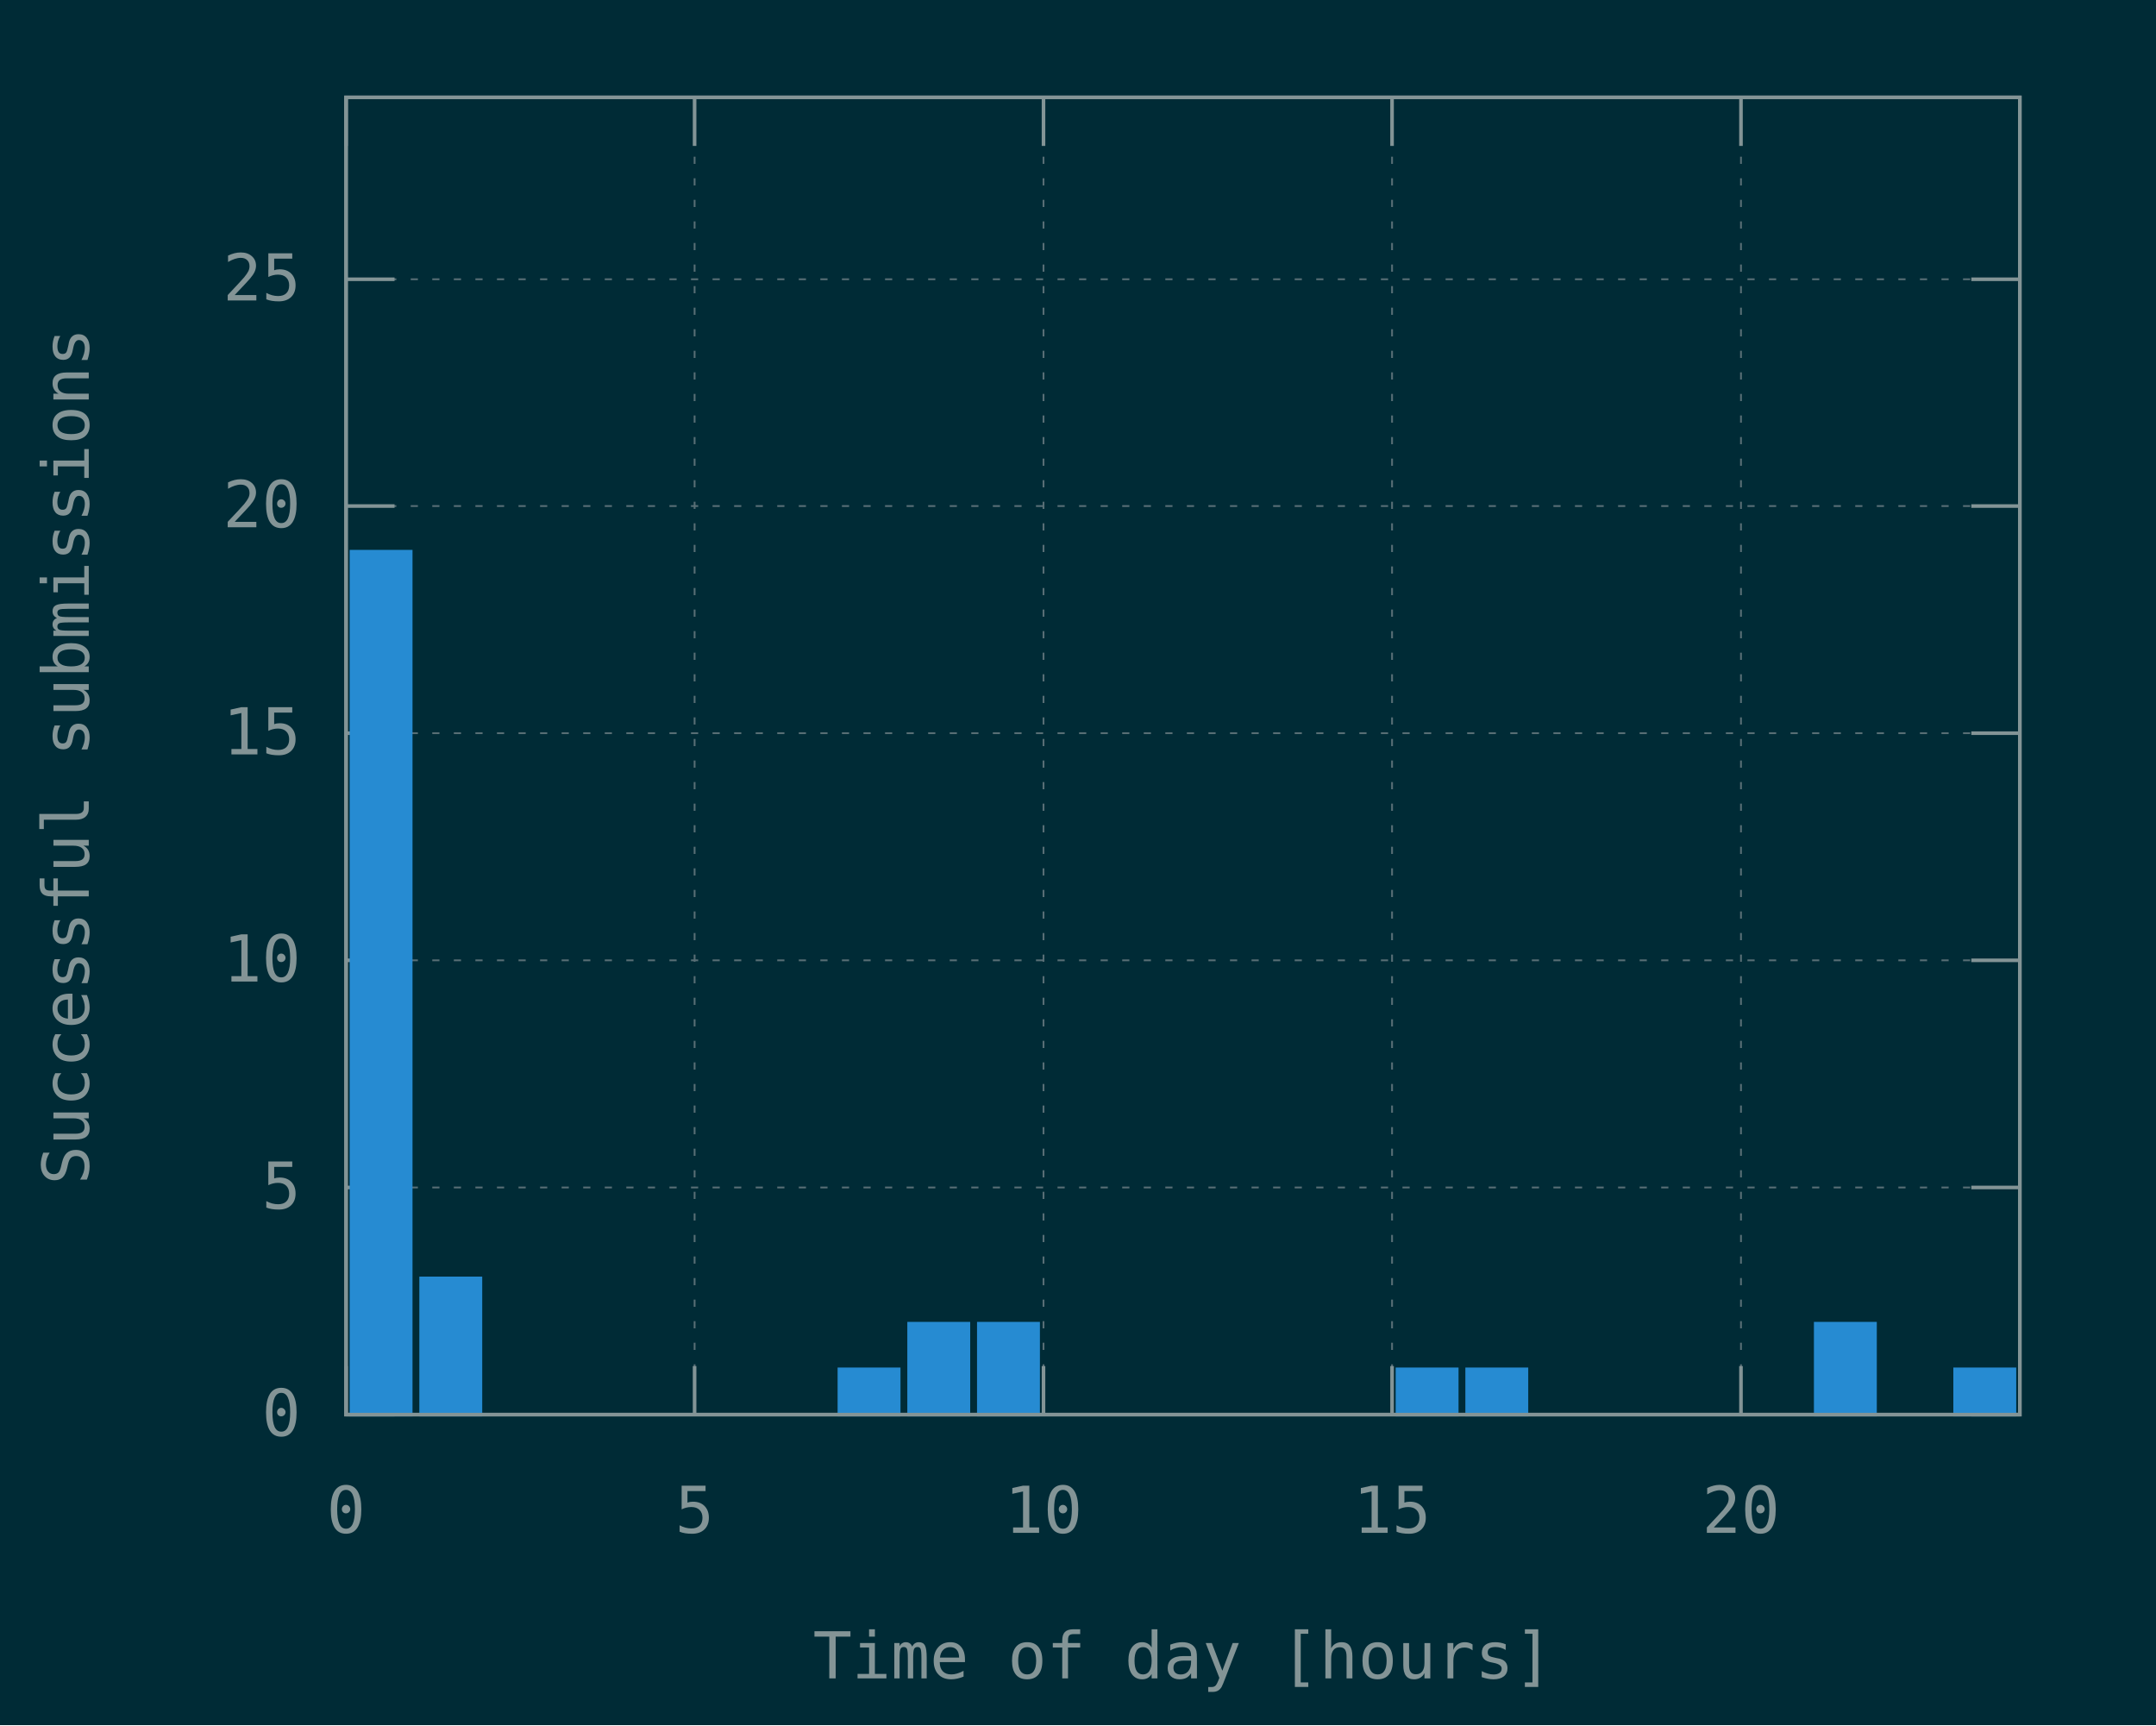
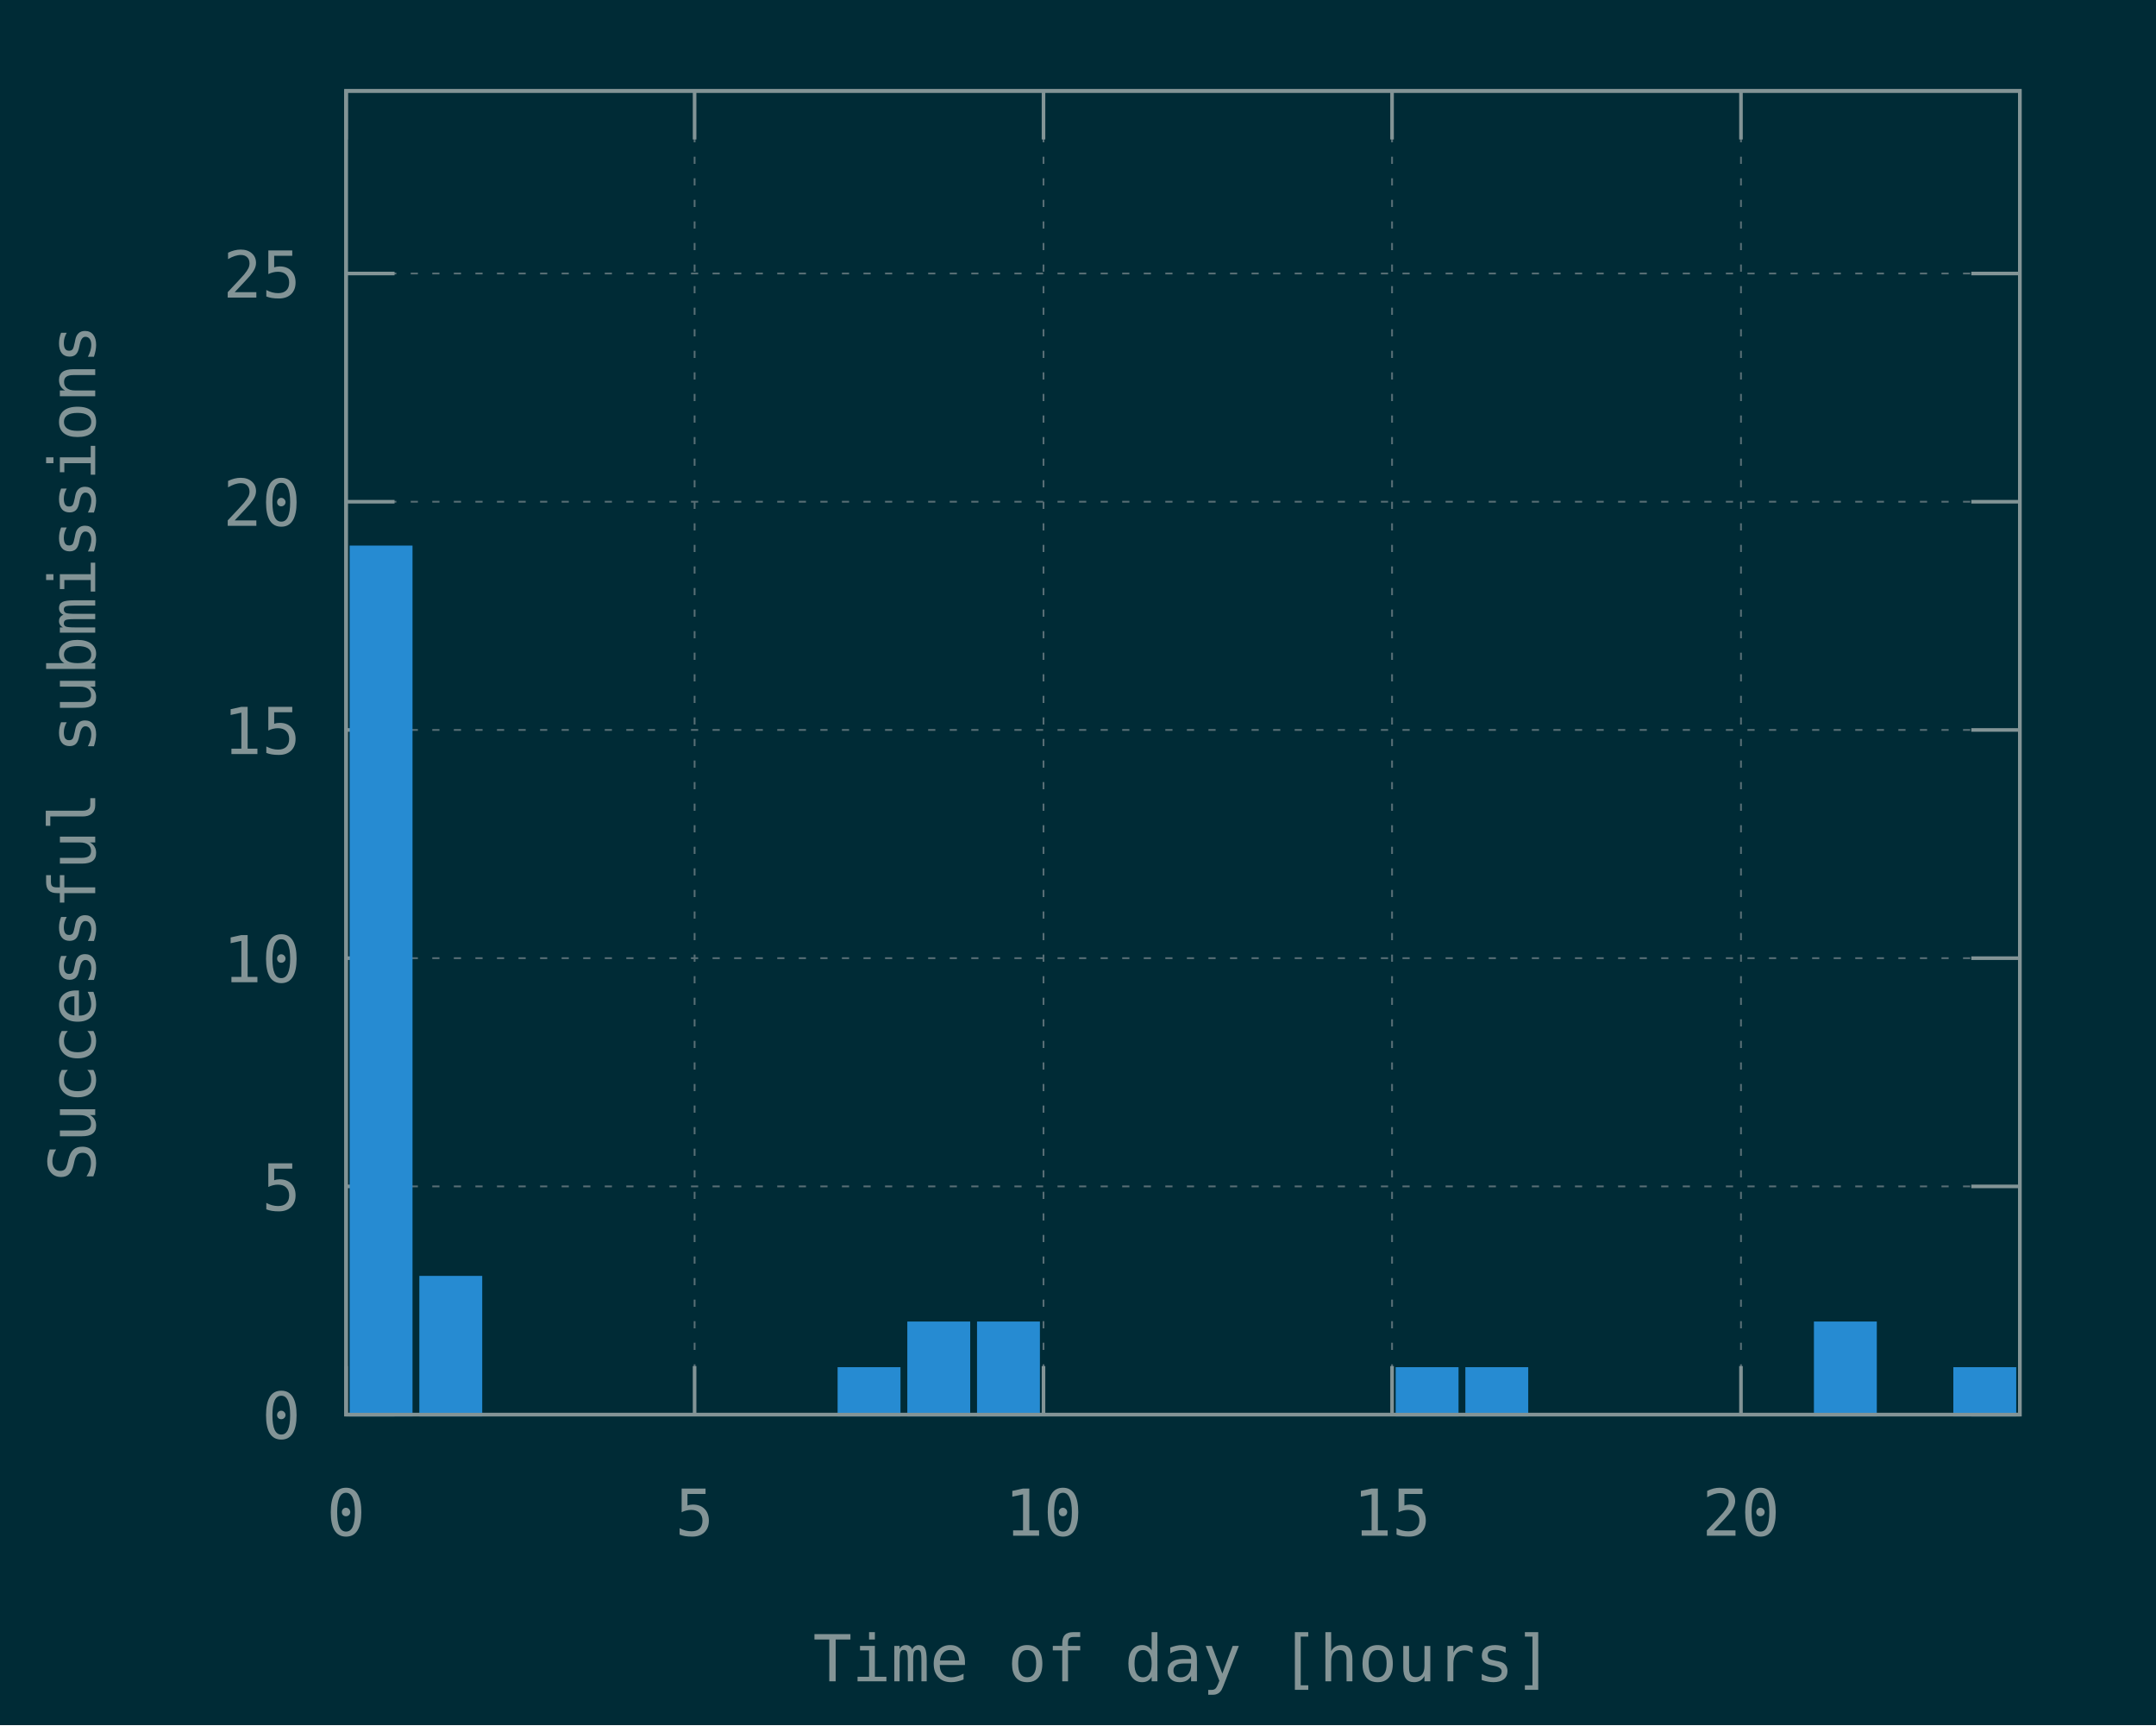
<svg xmlns="http://www.w3.org/2000/svg" xmlns:xlink="http://www.w3.org/1999/xlink" width="600" height="480" viewBox="0 0 600 480">
  <g id="gnuplot_canvas">
    <rect x="0" y="0" width="600" height="480" fill="#002b36" />
    <defs>
      <circle id="gpDot" r="0.5" stroke-width="0.5" />
      <path id="gpPt0" stroke-width="0.148" stroke="currentColor" d="M-1,0 h2 M0,-1 v2" />
      <path id="gpPt1" stroke-width="0.148" stroke="currentColor" d="M-1,-1 L1,1 M1,-1 L-1,1" />
      <path id="gpPt2" stroke-width="0.148" stroke="currentColor" d="M-1,0 L1,0 M0,-1 L0,1 M-1,-1 L1,1 M-1,1 L1,-1" />
      <rect id="gpPt3" stroke-width="0.148" stroke="currentColor" x="-1" y="-1" width="2" height="2" />
      <rect id="gpPt4" stroke-width="0.148" stroke="currentColor" fill="currentColor" x="-1" y="-1" width="2" height="2" />
      <circle id="gpPt5" stroke-width="0.148" stroke="currentColor" cx="0" cy="0" r="1" />
      <use xlink:href="#gpPt5" id="gpPt6" fill="currentColor" stroke="none" />
      <path id="gpPt7" stroke-width="0.148" stroke="currentColor" d="M0,-1.33 L-1.33,0.67 L1.33,0.67 z" />
      <use xlink:href="#gpPt7" id="gpPt8" fill="currentColor" stroke="none" />
      <use xlink:href="#gpPt7" id="gpPt9" stroke="currentColor" transform="rotate(180)" />
      <use xlink:href="#gpPt9" id="gpPt10" fill="currentColor" stroke="none" />
      <use xlink:href="#gpPt3" id="gpPt11" stroke="currentColor" transform="rotate(45)" />
      <use xlink:href="#gpPt11" id="gpPt12" fill="currentColor" stroke="none" />
      <path id="gpPt13" stroke-width="0.148" stroke="currentColor" d="M0,1.330 L1.265,0.411 L0.782,-1.067 L-0.782,-1.076 L-1.265,0.411 z" />
      <use xlink:href="#gpPt13" id="gpPt14" fill="currentColor" stroke="none" />
      <filter id="textbox" filterUnits="objectBoundingBox" x="0" y="0" height="1" width="1">
        <feFlood flood-color="#002B36" flood-opacity="1" result="bgnd" />
        <feComposite in="SourceGraphic" in2="bgnd" operator="atop" />
      </filter>
      <filter id="greybox" filterUnits="objectBoundingBox" x="0" y="0" height="1" width="1">
        <feFlood flood-color="lightgrey" flood-opacity="1" result="grey" />
        <feComposite in="SourceGraphic" in2="grey" operator="atop" />
      </filter>
    </defs>
    <g fill="none" color="#002B36" stroke="currentColor" stroke-width="1.00" stroke-linecap="butt" stroke-linejoin="miter">
</g>
    <g fill="none" color="black" stroke="currentColor" stroke-width="1.00" stroke-linecap="butt" stroke-linejoin="miter">
</g>
    <g fill="none" color="black" stroke="rgb(131, 148, 150)" stroke-width="0.50" stroke-linecap="butt" stroke-linejoin="miter">
</g>
    <g fill="none" color="gray" stroke="currentColor" stroke-width="0.50" stroke-linecap="butt" stroke-linejoin="miter">
      <path stroke="rgb( 88, 110, 117)" stroke-dasharray="2,4" class="gridline" d="M96.3,393.6 L562.1,393.6  " />
    </g>
    <g fill="none" color="gray" stroke="rgb( 88, 110, 117)" stroke-width="1.00" stroke-linecap="butt" stroke-linejoin="miter">
</g>
    <g fill="none" color="black" stroke="currentColor" stroke-width="1.00" stroke-linecap="butt" stroke-linejoin="miter">
      <path stroke="rgb(131, 148, 150)" d="M96.3,393.6 L109.8,393.6 M562.1,393.6 L548.6,393.6  " />
-       <g transform="translate(83.7,399.5)" stroke="none" fill="rgb(131,148,150)" font-family="Inconsolata" font-size="18.00" text-anchor="end">
+       <g transform="translate(83.7,400.3)" stroke="none" fill="rgb(131,148,150)" font-family="Inconsolata" font-size="18.00" text-anchor="end">
        <text>
          <tspan font-family="Inconsolata"> 0</tspan>
        </text>
      </g>
    </g>
    <g fill="none" color="black" stroke="currentColor" stroke-width="1.00" stroke-linecap="butt" stroke-linejoin="miter">
</g>
    <g fill="none" color="black" stroke="rgb(131, 148, 150)" stroke-width="0.50" stroke-linecap="butt" stroke-linejoin="miter">
</g>
    <g fill="none" color="gray" stroke="currentColor" stroke-width="0.50" stroke-linecap="butt" stroke-linejoin="miter">
-       <path stroke="rgb( 88, 110, 117)" stroke-dasharray="2,4" class="gridline" d="M96.3,330.4 L562.1,330.4  " />
-     </g>
-     <g fill="none" color="gray" stroke="rgb( 88, 110, 117)" stroke-width="1.00" stroke-linecap="butt" stroke-linejoin="miter">
- </g>
-     <g fill="none" color="black" stroke="currentColor" stroke-width="1.00" stroke-linecap="butt" stroke-linejoin="miter">
-       <path stroke="rgb(131, 148, 150)" d="M96.3,330.4 L109.8,330.4 M562.1,330.4 L548.6,330.4  " />
-       <g transform="translate(83.7,336.3)" stroke="none" fill="rgb(131,148,150)" font-family="Inconsolata" font-size="18.00" text-anchor="end">
+       <path stroke="rgb( 88, 110, 117)" stroke-dasharray="2,4" class="gridline" d="M96.3,330.1 L562.1,330.1  " />
+     </g>
+     <g fill="none" color="gray" stroke="rgb( 88, 110, 117)" stroke-width="1.00" stroke-linecap="butt" stroke-linejoin="miter">
+ </g>
+     <g fill="none" color="black" stroke="currentColor" stroke-width="1.00" stroke-linecap="butt" stroke-linejoin="miter">
+       <path stroke="rgb(131, 148, 150)" d="M96.3,330.1 L109.8,330.1 M562.1,330.1 L548.6,330.1  " />
+       <g transform="translate(83.7,336.8)" stroke="none" fill="rgb(131,148,150)" font-family="Inconsolata" font-size="18.00" text-anchor="end">
        <text>
          <tspan font-family="Inconsolata"> 5</tspan>
        </text>
      </g>
    </g>
    <g fill="none" color="black" stroke="currentColor" stroke-width="1.00" stroke-linecap="butt" stroke-linejoin="miter">
</g>
    <g fill="none" color="black" stroke="rgb(131, 148, 150)" stroke-width="0.50" stroke-linecap="butt" stroke-linejoin="miter">
</g>
    <g fill="none" color="gray" stroke="currentColor" stroke-width="0.50" stroke-linecap="butt" stroke-linejoin="miter">
-       <path stroke="rgb( 88, 110, 117)" stroke-dasharray="2,4" class="gridline" d="M96.3,267.2 L562.1,267.2  " />
-     </g>
-     <g fill="none" color="gray" stroke="rgb( 88, 110, 117)" stroke-width="1.00" stroke-linecap="butt" stroke-linejoin="miter">
- </g>
-     <g fill="none" color="black" stroke="currentColor" stroke-width="1.00" stroke-linecap="butt" stroke-linejoin="miter">
-       <path stroke="rgb(131, 148, 150)" d="M96.3,267.2 L109.8,267.2 M562.1,267.2 L548.6,267.2  " />
-       <g transform="translate(83.7,273.1)" stroke="none" fill="rgb(131,148,150)" font-family="Inconsolata" font-size="18.00" text-anchor="end">
+       <path stroke="rgb( 88, 110, 117)" stroke-dasharray="2,4" class="gridline" d="M96.3,266.6 L562.1,266.6  " />
+     </g>
+     <g fill="none" color="gray" stroke="rgb( 88, 110, 117)" stroke-width="1.00" stroke-linecap="butt" stroke-linejoin="miter">
+ </g>
+     <g fill="none" color="black" stroke="currentColor" stroke-width="1.00" stroke-linecap="butt" stroke-linejoin="miter">
+       <path stroke="rgb(131, 148, 150)" d="M96.3,266.6 L109.8,266.6 M562.1,266.6 L548.6,266.6  " />
+       <g transform="translate(83.7,273.3)" stroke="none" fill="rgb(131,148,150)" font-family="Inconsolata" font-size="18.00" text-anchor="end">
        <text>
          <tspan font-family="Inconsolata"> 10</tspan>
        </text>
      </g>
    </g>
    <g fill="none" color="black" stroke="currentColor" stroke-width="1.00" stroke-linecap="butt" stroke-linejoin="miter">
</g>
    <g fill="none" color="black" stroke="rgb(131, 148, 150)" stroke-width="0.50" stroke-linecap="butt" stroke-linejoin="miter">
</g>
    <g fill="none" color="gray" stroke="currentColor" stroke-width="0.50" stroke-linecap="butt" stroke-linejoin="miter">
-       <path stroke="rgb( 88, 110, 117)" stroke-dasharray="2,4" class="gridline" d="M96.3,204.0 L562.1,204.0  " />
-     </g>
-     <g fill="none" color="gray" stroke="rgb( 88, 110, 117)" stroke-width="1.00" stroke-linecap="butt" stroke-linejoin="miter">
- </g>
-     <g fill="none" color="black" stroke="currentColor" stroke-width="1.00" stroke-linecap="butt" stroke-linejoin="miter">
-       <path stroke="rgb(131, 148, 150)" d="M96.3,204.0 L109.8,204.0 M562.1,204.0 L548.6,204.0  " />
-       <g transform="translate(83.7,209.9)" stroke="none" fill="rgb(131,148,150)" font-family="Inconsolata" font-size="18.00" text-anchor="end">
+       <path stroke="rgb( 88, 110, 117)" stroke-dasharray="2,4" class="gridline" d="M96.3,203.1 L562.1,203.1  " />
+     </g>
+     <g fill="none" color="gray" stroke="rgb( 88, 110, 117)" stroke-width="1.00" stroke-linecap="butt" stroke-linejoin="miter">
+ </g>
+     <g fill="none" color="black" stroke="currentColor" stroke-width="1.00" stroke-linecap="butt" stroke-linejoin="miter">
+       <path stroke="rgb(131, 148, 150)" d="M96.3,203.1 L109.8,203.1 M562.1,203.1 L548.6,203.1  " />
+       <g transform="translate(83.7,209.8)" stroke="none" fill="rgb(131,148,150)" font-family="Inconsolata" font-size="18.00" text-anchor="end">
        <text>
          <tspan font-family="Inconsolata"> 15</tspan>
        </text>
      </g>
    </g>
    <g fill="none" color="black" stroke="currentColor" stroke-width="1.00" stroke-linecap="butt" stroke-linejoin="miter">
</g>
    <g fill="none" color="black" stroke="rgb(131, 148, 150)" stroke-width="0.50" stroke-linecap="butt" stroke-linejoin="miter">
</g>
    <g fill="none" color="gray" stroke="currentColor" stroke-width="0.50" stroke-linecap="butt" stroke-linejoin="miter">
-       <path stroke="rgb( 88, 110, 117)" stroke-dasharray="2,4" class="gridline" d="M96.3,140.8 L562.1,140.8  " />
-     </g>
-     <g fill="none" color="gray" stroke="rgb( 88, 110, 117)" stroke-width="1.00" stroke-linecap="butt" stroke-linejoin="miter">
- </g>
-     <g fill="none" color="black" stroke="currentColor" stroke-width="1.00" stroke-linecap="butt" stroke-linejoin="miter">
-       <path stroke="rgb(131, 148, 150)" d="M96.3,140.8 L109.8,140.8 M562.1,140.8 L548.6,140.8  " />
-       <g transform="translate(83.7,146.7)" stroke="none" fill="rgb(131,148,150)" font-family="Inconsolata" font-size="18.00" text-anchor="end">
+       <path stroke="rgb( 88, 110, 117)" stroke-dasharray="2,4" class="gridline" d="M96.3,139.6 L562.1,139.6  " />
+     </g>
+     <g fill="none" color="gray" stroke="rgb( 88, 110, 117)" stroke-width="1.00" stroke-linecap="butt" stroke-linejoin="miter">
+ </g>
+     <g fill="none" color="black" stroke="currentColor" stroke-width="1.00" stroke-linecap="butt" stroke-linejoin="miter">
+       <path stroke="rgb(131, 148, 150)" d="M96.3,139.6 L109.8,139.6 M562.1,139.6 L548.6,139.6  " />
+       <g transform="translate(83.7,146.3)" stroke="none" fill="rgb(131,148,150)" font-family="Inconsolata" font-size="18.00" text-anchor="end">
        <text>
          <tspan font-family="Inconsolata"> 20</tspan>
        </text>
      </g>
    </g>
    <g fill="none" color="black" stroke="currentColor" stroke-width="1.00" stroke-linecap="butt" stroke-linejoin="miter">
</g>
    <g fill="none" color="black" stroke="rgb(131, 148, 150)" stroke-width="0.50" stroke-linecap="butt" stroke-linejoin="miter">
</g>
    <g fill="none" color="gray" stroke="currentColor" stroke-width="0.50" stroke-linecap="butt" stroke-linejoin="miter">
-       <path stroke="rgb( 88, 110, 117)" stroke-dasharray="2,4" class="gridline" d="M96.3,77.7 L562.1,77.7  " />
-     </g>
-     <g fill="none" color="gray" stroke="rgb( 88, 110, 117)" stroke-width="1.00" stroke-linecap="butt" stroke-linejoin="miter">
- </g>
-     <g fill="none" color="black" stroke="currentColor" stroke-width="1.00" stroke-linecap="butt" stroke-linejoin="miter">
-       <path stroke="rgb(131, 148, 150)" d="M96.3,77.7 L109.8,77.7 M562.1,77.7 L548.6,77.7  " />
-       <g transform="translate(83.7,83.6)" stroke="none" fill="rgb(131,148,150)" font-family="Inconsolata" font-size="18.00" text-anchor="end">
+       <path stroke="rgb( 88, 110, 117)" stroke-dasharray="2,4" class="gridline" d="M96.3,76.1 L562.1,76.1  " />
+     </g>
+     <g fill="none" color="gray" stroke="rgb( 88, 110, 117)" stroke-width="1.00" stroke-linecap="butt" stroke-linejoin="miter">
+ </g>
+     <g fill="none" color="black" stroke="currentColor" stroke-width="1.00" stroke-linecap="butt" stroke-linejoin="miter">
+       <path stroke="rgb(131, 148, 150)" d="M96.3,76.1 L109.8,76.1 M562.1,76.1 L548.6,76.1  " />
+       <g transform="translate(83.7,82.8)" stroke="none" fill="rgb(131,148,150)" font-family="Inconsolata" font-size="18.00" text-anchor="end">
        <text>
          <tspan font-family="Inconsolata"> 25</tspan>
        </text>
      </g>
    </g>
    <g fill="none" color="black" stroke="currentColor" stroke-width="1.00" stroke-linecap="butt" stroke-linejoin="miter">
</g>
    <g fill="none" color="black" stroke="rgb(131, 148, 150)" stroke-width="0.50" stroke-linecap="butt" stroke-linejoin="miter">
</g>
    <g fill="none" color="gray" stroke="currentColor" stroke-width="0.50" stroke-linecap="butt" stroke-linejoin="miter">
-       <path stroke="rgb( 88, 110, 117)" stroke-dasharray="2,4" class="gridline" d="M96.3,393.6 L96.3,27.1  " />
-     </g>
-     <g fill="none" color="gray" stroke="rgb( 88, 110, 117)" stroke-width="1.00" stroke-linecap="butt" stroke-linejoin="miter">
- </g>
-     <g fill="none" color="black" stroke="currentColor" stroke-width="1.00" stroke-linecap="butt" stroke-linejoin="miter">
-       <path stroke="rgb(131, 148, 150)" d="M96.3,393.6 L96.3,380.1 M96.3,27.1 L96.3,40.6  " />
-       <g transform="translate(96.3,426.5)" stroke="none" fill="rgb(131,148,150)" font-family="Inconsolata" font-size="18.00" text-anchor="middle">
+       <path stroke="rgb( 88, 110, 117)" stroke-dasharray="2,4" class="gridline" d="M96.3,393.6 L96.3,25.3  " />
+     </g>
+     <g fill="none" color="gray" stroke="rgb( 88, 110, 117)" stroke-width="1.00" stroke-linecap="butt" stroke-linejoin="miter">
+ </g>
+     <g fill="none" color="black" stroke="currentColor" stroke-width="1.00" stroke-linecap="butt" stroke-linejoin="miter">
+       <path stroke="rgb(131, 148, 150)" d="M96.3,393.6 L96.3,380.1 M96.3,25.3 L96.3,38.8  " />
+       <g transform="translate(96.3,427.3)" stroke="none" fill="rgb(131,148,150)" font-family="Inconsolata" font-size="18.00" text-anchor="middle">
        <text>
          <tspan font-family="Inconsolata"> 0</tspan>
        </text>
      </g>
    </g>
    <g fill="none" color="black" stroke="currentColor" stroke-width="1.00" stroke-linecap="butt" stroke-linejoin="miter">
</g>
    <g fill="none" color="black" stroke="rgb(131, 148, 150)" stroke-width="0.50" stroke-linecap="butt" stroke-linejoin="miter">
</g>
    <g fill="none" color="gray" stroke="currentColor" stroke-width="0.50" stroke-linecap="butt" stroke-linejoin="miter">
-       <path stroke="rgb( 88, 110, 117)" stroke-dasharray="2,4" class="gridline" d="M193.3,393.6 L193.3,27.1  " />
-     </g>
-     <g fill="none" color="gray" stroke="rgb( 88, 110, 117)" stroke-width="1.00" stroke-linecap="butt" stroke-linejoin="miter">
- </g>
-     <g fill="none" color="black" stroke="currentColor" stroke-width="1.00" stroke-linecap="butt" stroke-linejoin="miter">
-       <path stroke="rgb(131, 148, 150)" d="M193.3,393.6 L193.3,380.1 M193.3,27.1 L193.3,40.6  " />
-       <g transform="translate(193.3,426.5)" stroke="none" fill="rgb(131,148,150)" font-family="Inconsolata" font-size="18.00" text-anchor="middle">
+       <path stroke="rgb( 88, 110, 117)" stroke-dasharray="2,4" class="gridline" d="M193.3,393.6 L193.3,25.3  " />
+     </g>
+     <g fill="none" color="gray" stroke="rgb( 88, 110, 117)" stroke-width="1.00" stroke-linecap="butt" stroke-linejoin="miter">
+ </g>
+     <g fill="none" color="black" stroke="currentColor" stroke-width="1.00" stroke-linecap="butt" stroke-linejoin="miter">
+       <path stroke="rgb(131, 148, 150)" d="M193.3,393.6 L193.3,380.1 M193.3,25.3 L193.3,38.8  " />
+       <g transform="translate(193.3,427.3)" stroke="none" fill="rgb(131,148,150)" font-family="Inconsolata" font-size="18.00" text-anchor="middle">
        <text>
          <tspan font-family="Inconsolata"> 5</tspan>
        </text>
      </g>
    </g>
    <g fill="none" color="black" stroke="currentColor" stroke-width="1.00" stroke-linecap="butt" stroke-linejoin="miter">
</g>
    <g fill="none" color="black" stroke="rgb(131, 148, 150)" stroke-width="0.50" stroke-linecap="butt" stroke-linejoin="miter">
</g>
    <g fill="none" color="gray" stroke="currentColor" stroke-width="0.50" stroke-linecap="butt" stroke-linejoin="miter">
-       <path stroke="rgb( 88, 110, 117)" stroke-dasharray="2,4" class="gridline" d="M290.4,393.6 L290.4,27.1  " />
-     </g>
-     <g fill="none" color="gray" stroke="rgb( 88, 110, 117)" stroke-width="1.00" stroke-linecap="butt" stroke-linejoin="miter">
- </g>
-     <g fill="none" color="black" stroke="currentColor" stroke-width="1.00" stroke-linecap="butt" stroke-linejoin="miter">
-       <path stroke="rgb(131, 148, 150)" d="M290.4,393.6 L290.4,380.1 M290.4,27.1 L290.4,40.6  " />
-       <g transform="translate(290.4,426.5)" stroke="none" fill="rgb(131,148,150)" font-family="Inconsolata" font-size="18.00" text-anchor="middle">
+       <path stroke="rgb( 88, 110, 117)" stroke-dasharray="2,4" class="gridline" d="M290.4,393.6 L290.4,25.3  " />
+     </g>
+     <g fill="none" color="gray" stroke="rgb( 88, 110, 117)" stroke-width="1.00" stroke-linecap="butt" stroke-linejoin="miter">
+ </g>
+     <g fill="none" color="black" stroke="currentColor" stroke-width="1.00" stroke-linecap="butt" stroke-linejoin="miter">
+       <path stroke="rgb(131, 148, 150)" d="M290.4,393.6 L290.4,380.1 M290.4,25.3 L290.4,38.8  " />
+       <g transform="translate(290.4,427.3)" stroke="none" fill="rgb(131,148,150)" font-family="Inconsolata" font-size="18.00" text-anchor="middle">
        <text>
          <tspan font-family="Inconsolata"> 10</tspan>
        </text>
      </g>
    </g>
    <g fill="none" color="black" stroke="currentColor" stroke-width="1.00" stroke-linecap="butt" stroke-linejoin="miter">
</g>
    <g fill="none" color="black" stroke="rgb(131, 148, 150)" stroke-width="0.50" stroke-linecap="butt" stroke-linejoin="miter">
</g>
    <g fill="none" color="gray" stroke="currentColor" stroke-width="0.50" stroke-linecap="butt" stroke-linejoin="miter">
-       <path stroke="rgb( 88, 110, 117)" stroke-dasharray="2,4" class="gridline" d="M387.4,393.6 L387.4,27.1  " />
-     </g>
-     <g fill="none" color="gray" stroke="rgb( 88, 110, 117)" stroke-width="1.00" stroke-linecap="butt" stroke-linejoin="miter">
- </g>
-     <g fill="none" color="black" stroke="currentColor" stroke-width="1.00" stroke-linecap="butt" stroke-linejoin="miter">
-       <path stroke="rgb(131, 148, 150)" d="M387.4,393.6 L387.4,380.1 M387.4,27.1 L387.4,40.6  " />
-       <g transform="translate(387.4,426.5)" stroke="none" fill="rgb(131,148,150)" font-family="Inconsolata" font-size="18.00" text-anchor="middle">
+       <path stroke="rgb( 88, 110, 117)" stroke-dasharray="2,4" class="gridline" d="M387.4,393.6 L387.4,25.3  " />
+     </g>
+     <g fill="none" color="gray" stroke="rgb( 88, 110, 117)" stroke-width="1.00" stroke-linecap="butt" stroke-linejoin="miter">
+ </g>
+     <g fill="none" color="black" stroke="currentColor" stroke-width="1.00" stroke-linecap="butt" stroke-linejoin="miter">
+       <path stroke="rgb(131, 148, 150)" d="M387.4,393.6 L387.4,380.1 M387.4,25.3 L387.4,38.8  " />
+       <g transform="translate(387.4,427.3)" stroke="none" fill="rgb(131,148,150)" font-family="Inconsolata" font-size="18.00" text-anchor="middle">
        <text>
          <tspan font-family="Inconsolata"> 15</tspan>
        </text>
      </g>
    </g>
    <g fill="none" color="black" stroke="currentColor" stroke-width="1.00" stroke-linecap="butt" stroke-linejoin="miter">
</g>
    <g fill="none" color="black" stroke="rgb(131, 148, 150)" stroke-width="0.50" stroke-linecap="butt" stroke-linejoin="miter">
</g>
    <g fill="none" color="gray" stroke="currentColor" stroke-width="0.50" stroke-linecap="butt" stroke-linejoin="miter">
-       <path stroke="rgb( 88, 110, 117)" stroke-dasharray="2,4" class="gridline" d="M484.5,393.6 L484.5,40.6 L484.5,27.1  " />
-     </g>
-     <g fill="none" color="gray" stroke="rgb( 88, 110, 117)" stroke-width="1.00" stroke-linecap="butt" stroke-linejoin="miter">
- </g>
-     <g fill="none" color="black" stroke="currentColor" stroke-width="1.00" stroke-linecap="butt" stroke-linejoin="miter">
-       <path stroke="rgb(131, 148, 150)" d="M484.5,393.6 L484.5,380.1 M484.5,27.1 L484.5,40.6  " />
-       <g transform="translate(484.5,426.5)" stroke="none" fill="rgb(131,148,150)" font-family="Inconsolata" font-size="18.00" text-anchor="middle">
+       <path stroke="rgb( 88, 110, 117)" stroke-dasharray="2,4" class="gridline" d="M484.5,393.6 L484.5,38.8 L484.5,25.3  " />
+     </g>
+     <g fill="none" color="gray" stroke="rgb( 88, 110, 117)" stroke-width="1.00" stroke-linecap="butt" stroke-linejoin="miter">
+ </g>
+     <g fill="none" color="black" stroke="currentColor" stroke-width="1.00" stroke-linecap="butt" stroke-linejoin="miter">
+       <path stroke="rgb(131, 148, 150)" d="M484.5,393.6 L484.5,380.1 M484.5,25.3 L484.5,38.8  " />
+       <g transform="translate(484.5,427.3)" stroke="none" fill="rgb(131,148,150)" font-family="Inconsolata" font-size="18.00" text-anchor="middle">
        <text>
          <tspan font-family="Inconsolata"> 20</tspan>
        </text>
      </g>
    </g>
    <g fill="none" color="black" stroke="currentColor" stroke-width="1.00" stroke-linecap="butt" stroke-linejoin="miter">
</g>
    <g fill="none" color="black" stroke="currentColor" stroke-width="1.00" stroke-linecap="butt" stroke-linejoin="miter">
-       <path stroke="rgb(131, 148, 150)" d="M96.3,27.1 L96.3,393.6 L562.1,393.6 L562.1,27.1 L96.3,27.1 Z  " />
-     </g>
-     <g fill="none" color="black" stroke="currentColor" stroke-width="1.00" stroke-linecap="butt" stroke-linejoin="miter">
-       <g transform="translate(24.7,210.4) rotate(270)" stroke="none" fill="rgb(131,148,150)" font-family="Inconsolata" font-size="18.00" text-anchor="middle">
+       <path stroke="rgb(131, 148, 150)" d="M96.3,25.3 L96.3,393.6 L562.1,393.6 L562.1,25.3 L96.3,25.3 Z  " />
+     </g>
+     <g fill="none" color="black" stroke="currentColor" stroke-width="1.00" stroke-linecap="butt" stroke-linejoin="miter">
+       <g transform="translate(26.5,209.5) rotate(270)" stroke="none" fill="rgb(131,148,150)" font-family="Inconsolata" font-size="18.00" text-anchor="middle">
        <text>
          <tspan font-family="Inconsolata">Successful submissions</tspan>
        </text>
      </g>
    </g>
    <g fill="none" color="black" stroke="currentColor" stroke-width="1.00" stroke-linecap="butt" stroke-linejoin="miter">
-       <g transform="translate(329.2,467.0)" stroke="none" fill="rgb(131,148,150)" font-family="Inconsolata" font-size="18.00" text-anchor="middle">
+       <g transform="translate(329.2,467.8)" stroke="none" fill="rgb(131,148,150)" font-family="Inconsolata" font-size="18.00" text-anchor="middle">
        <text>
          <tspan font-family="Inconsolata">Time of day [hours]</tspan>
        </text>
      </g>
    </g>
    <g fill="none" color="black" stroke="currentColor" stroke-width="1.00" stroke-linecap="butt" stroke-linejoin="miter">
</g>
    <g id="gnuplot_plot_1">
      <g fill="none" color="black" stroke="currentColor" stroke-width="1.00" stroke-linecap="butt" stroke-linejoin="miter">
        <g stroke="none" shape-rendering="crispEdges">
-           <polygon fill="rgb( 38, 139, 210)" points="97.8,393.6 114.4,393.6 114.4,153.4 97.8,153.4 " />
-         </g>
-         <path stroke="rgb( 38, 139, 210)" d="M97.8,393.6 L97.8,153.5 L114.3,153.5 L114.3,393.6 L97.8,393.6 Z  " />
-         <g stroke="none" shape-rendering="crispEdges">
-           <polygon fill="rgb( 38, 139, 210)" points="117.2,393.6 133.8,393.6 133.8,355.6 117.2,355.6 " />
-         </g>
-         <path stroke="rgb( 38, 139, 210)" d="M117.2,393.6 L117.2,355.7 L133.7,355.7 L133.7,393.6 L117.2,393.6 Z  " />
-         <g stroke="none" shape-rendering="crispEdges">
-           <polygon fill="rgb( 38, 139, 210)" points="233.6,393.6 250.2,393.6 250.2,380.9 233.6,380.9 " />
-         </g>
-         <path stroke="rgb( 38, 139, 210)" d="M233.6,393.6 L233.6,381.0 L250.1,381.0 L250.1,393.6 L233.6,393.6 Z  " />
-         <g stroke="none" shape-rendering="crispEdges">
-           <polygon fill="rgb( 38, 139, 210)" points="253.0,393.6 269.6,393.6 269.6,368.2 253.0,368.2 " />
-         </g>
-         <path stroke="rgb( 38, 139, 210)" d="M253.0,393.6 L253.0,368.3 L269.5,368.3 L269.5,393.6 L253.0,393.6 Z  " />
-         <g stroke="none" shape-rendering="crispEdges">
-           <polygon fill="rgb( 38, 139, 210)" points="272.4,393.6 289.0,393.6 289.0,368.2 272.4,368.2 " />
-         </g>
-         <path stroke="rgb( 38, 139, 210)" d="M272.4,393.6 L272.4,368.3 L288.9,368.3 L288.9,393.6 L272.4,393.6 Z  " />
-         <g stroke="none" shape-rendering="crispEdges">
-           <polygon fill="rgb( 38, 139, 210)" points="388.9,393.6 405.5,393.6 405.5,380.9 388.9,380.9 " />
-         </g>
-         <path stroke="rgb( 38, 139, 210)" d="M388.9,393.6 L388.9,381.0 L405.4,381.0 L405.4,393.6 L388.9,393.6 Z  " />
-         <g stroke="none" shape-rendering="crispEdges">
-           <polygon fill="rgb( 38, 139, 210)" points="408.3,393.6 424.9,393.6 424.9,380.9 408.3,380.9 " />
-         </g>
-         <path stroke="rgb( 38, 139, 210)" d="M408.3,393.6 L408.3,381.0 L424.8,381.0 L424.8,393.6 L408.3,393.6 Z  " />
-         <g stroke="none" shape-rendering="crispEdges">
-           <polygon fill="rgb( 38, 139, 210)" points="505.3,393.6 521.9,393.6 521.9,368.2 505.3,368.2 " />
-         </g>
-         <path stroke="rgb( 38, 139, 210)" d="M505.3,393.6 L505.3,368.3 L521.8,368.3 L521.8,393.6 L505.3,393.6 Z  " />
-         <g stroke="none" shape-rendering="crispEdges">
-           <polygon fill="rgb( 38, 139, 210)" points="544.1,393.6 560.7,393.6 560.7,380.9 544.1,380.9 " />
-         </g>
-         <path stroke="rgb( 38, 139, 210)" d="M544.1,393.6 L544.1,381.0 L560.6,381.0 L560.6,393.6 L544.1,393.6 Z  " />
+           <polygon fill="rgb( 38, 139, 210)" points="97.8,393.6 114.4,393.6 114.4,152.2 97.8,152.2 " />
+         </g>
+         <path stroke="rgb( 38, 139, 210)" d="M97.8,393.6 L97.8,152.3 L114.3,152.3 L114.3,393.6 L97.8,393.6 Z  " />
+         <g stroke="none" shape-rendering="crispEdges">
+           <polygon fill="rgb( 38, 139, 210)" points="117.2,393.6 133.8,393.6 133.8,355.4 117.2,355.4 " />
+         </g>
+         <path stroke="rgb( 38, 139, 210)" d="M117.2,393.6 L117.2,355.5 L133.7,355.5 L133.7,393.6 L117.2,393.6 Z  " />
+         <g stroke="none" shape-rendering="crispEdges">
+           <polygon fill="rgb( 38, 139, 210)" points="233.6,393.6 250.2,393.6 250.2,380.8 233.6,380.8 " />
+         </g>
+         <path stroke="rgb( 38, 139, 210)" d="M233.6,393.6 L233.6,380.9 L250.1,380.9 L250.1,393.6 L233.6,393.6 Z  " />
+         <g stroke="none" shape-rendering="crispEdges">
+           <polygon fill="rgb( 38, 139, 210)" points="253.0,393.6 269.6,393.6 269.6,368.1 253.0,368.1 " />
+         </g>
+         <path stroke="rgb( 38, 139, 210)" d="M253.0,393.6 L253.0,368.2 L269.5,368.2 L269.5,393.6 L253.0,393.6 Z  " />
+         <g stroke="none" shape-rendering="crispEdges">
+           <polygon fill="rgb( 38, 139, 210)" points="272.4,393.6 289.0,393.6 289.0,368.1 272.4,368.1 " />
+         </g>
+         <path stroke="rgb( 38, 139, 210)" d="M272.4,393.6 L272.4,368.2 L288.9,368.2 L288.9,393.6 L272.4,393.6 Z  " />
+         <g stroke="none" shape-rendering="crispEdges">
+           <polygon fill="rgb( 38, 139, 210)" points="388.9,393.6 405.5,393.6 405.5,380.8 388.9,380.8 " />
+         </g>
+         <path stroke="rgb( 38, 139, 210)" d="M388.9,393.6 L388.9,380.9 L405.4,380.9 L405.4,393.6 L388.9,393.6 Z  " />
+         <g stroke="none" shape-rendering="crispEdges">
+           <polygon fill="rgb( 38, 139, 210)" points="408.3,393.6 424.9,393.6 424.9,380.8 408.3,380.8 " />
+         </g>
+         <path stroke="rgb( 38, 139, 210)" d="M408.3,393.6 L408.3,380.9 L424.8,380.9 L424.8,393.6 L408.3,393.6 Z  " />
+         <g stroke="none" shape-rendering="crispEdges">
+           <polygon fill="rgb( 38, 139, 210)" points="505.3,393.6 521.9,393.6 521.9,368.1 505.3,368.1 " />
+         </g>
+         <path stroke="rgb( 38, 139, 210)" d="M505.3,393.6 L505.3,368.2 L521.8,368.2 L521.8,393.6 L505.3,393.6 Z  " />
+         <g stroke="none" shape-rendering="crispEdges">
+           <polygon fill="rgb( 38, 139, 210)" points="544.1,393.6 560.7,393.6 560.7,380.8 544.1,380.8 " />
+         </g>
+         <path stroke="rgb( 38, 139, 210)" d="M544.1,393.6 L544.1,380.9 L560.6,380.9 L560.6,393.6 L544.1,393.6 Z  " />
      </g>
    </g>
    <g fill="none" color="#002B36" stroke="rgb( 38, 139, 210)" stroke-width="2.00" stroke-linecap="butt" stroke-linejoin="miter">
</g>
    <g fill="none" color="black" stroke="currentColor" stroke-width="2.00" stroke-linecap="butt" stroke-linejoin="miter">
</g>
    <g fill="none" color="black" stroke="black" stroke-width="1.00" stroke-linecap="butt" stroke-linejoin="miter">
</g>
    <g fill="none" color="black" stroke="currentColor" stroke-width="1.00" stroke-linecap="butt" stroke-linejoin="miter">
-       <path stroke="rgb(131, 148, 150)" d="M96.3,27.1 L96.3,393.6 L562.1,393.6 L562.1,27.1 L96.3,27.1 Z  " />
+       <path stroke="rgb(131, 148, 150)" d="M96.3,25.3 L96.3,393.6 L562.1,393.6 L562.1,25.3 L96.3,25.3 Z  " />
    </g>
    <g fill="none" color="black" stroke="currentColor" stroke-width="1.00" stroke-linecap="butt" stroke-linejoin="miter">
</g>
  </g>
</svg>
